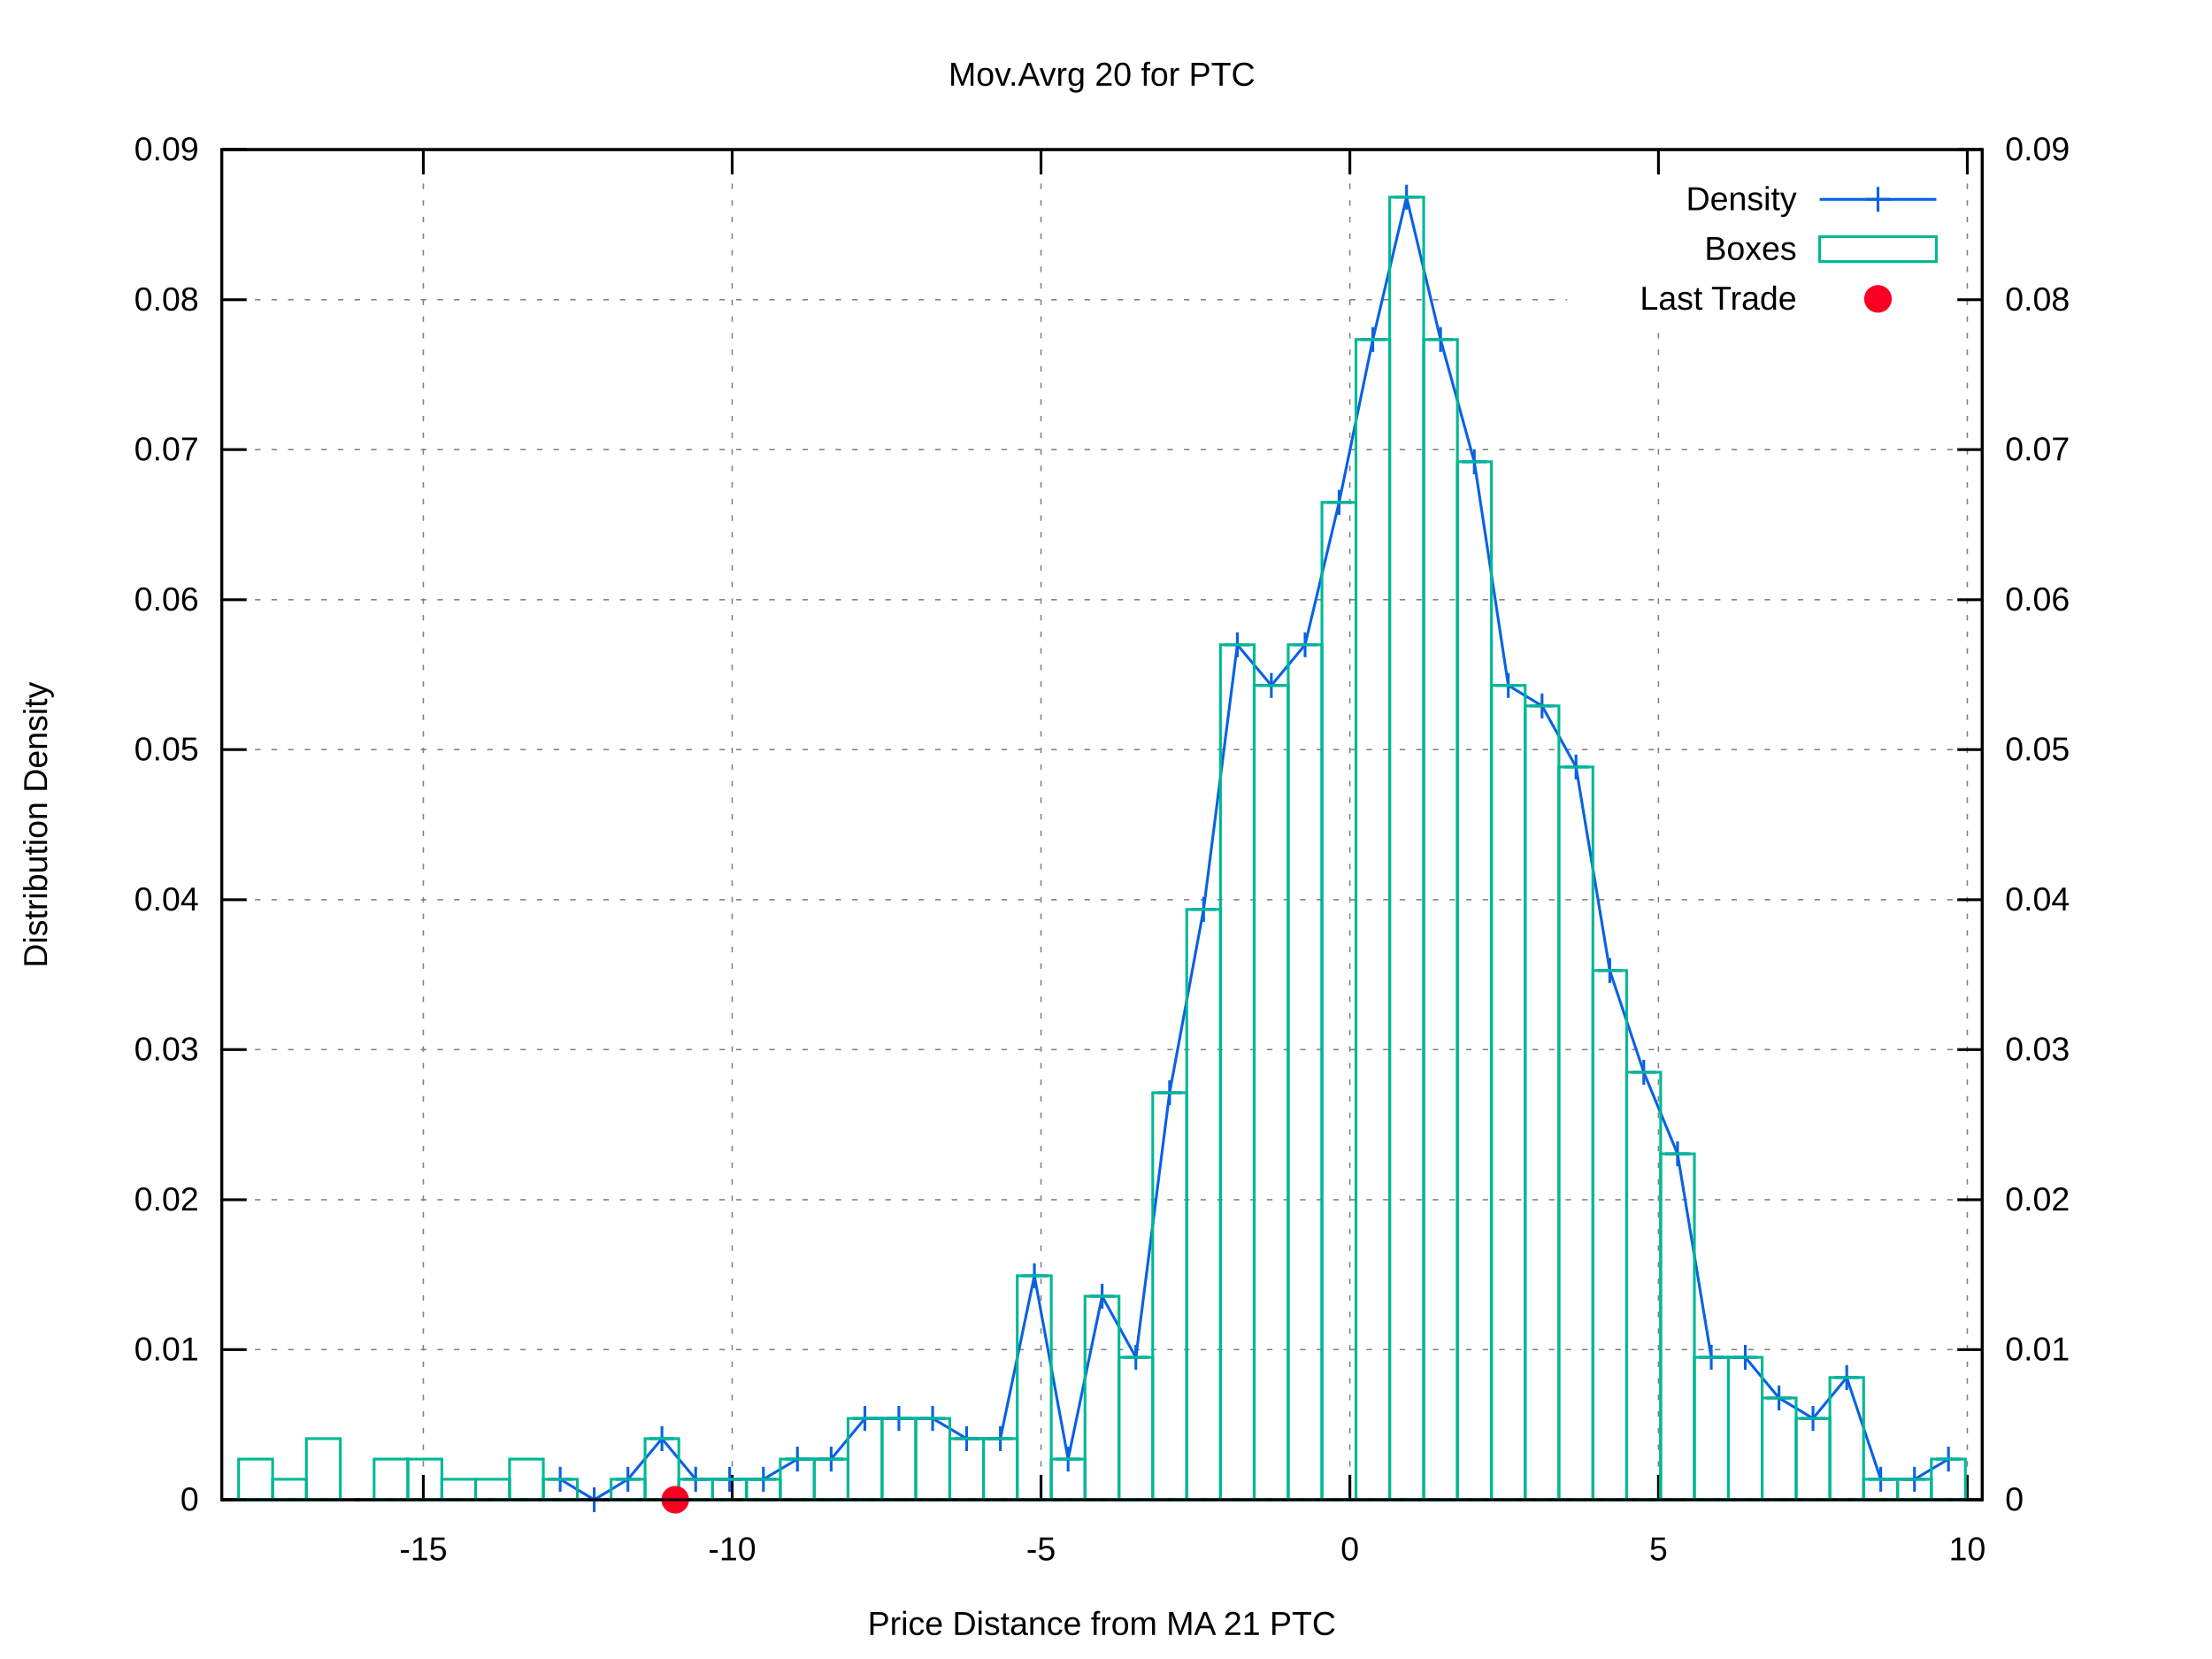
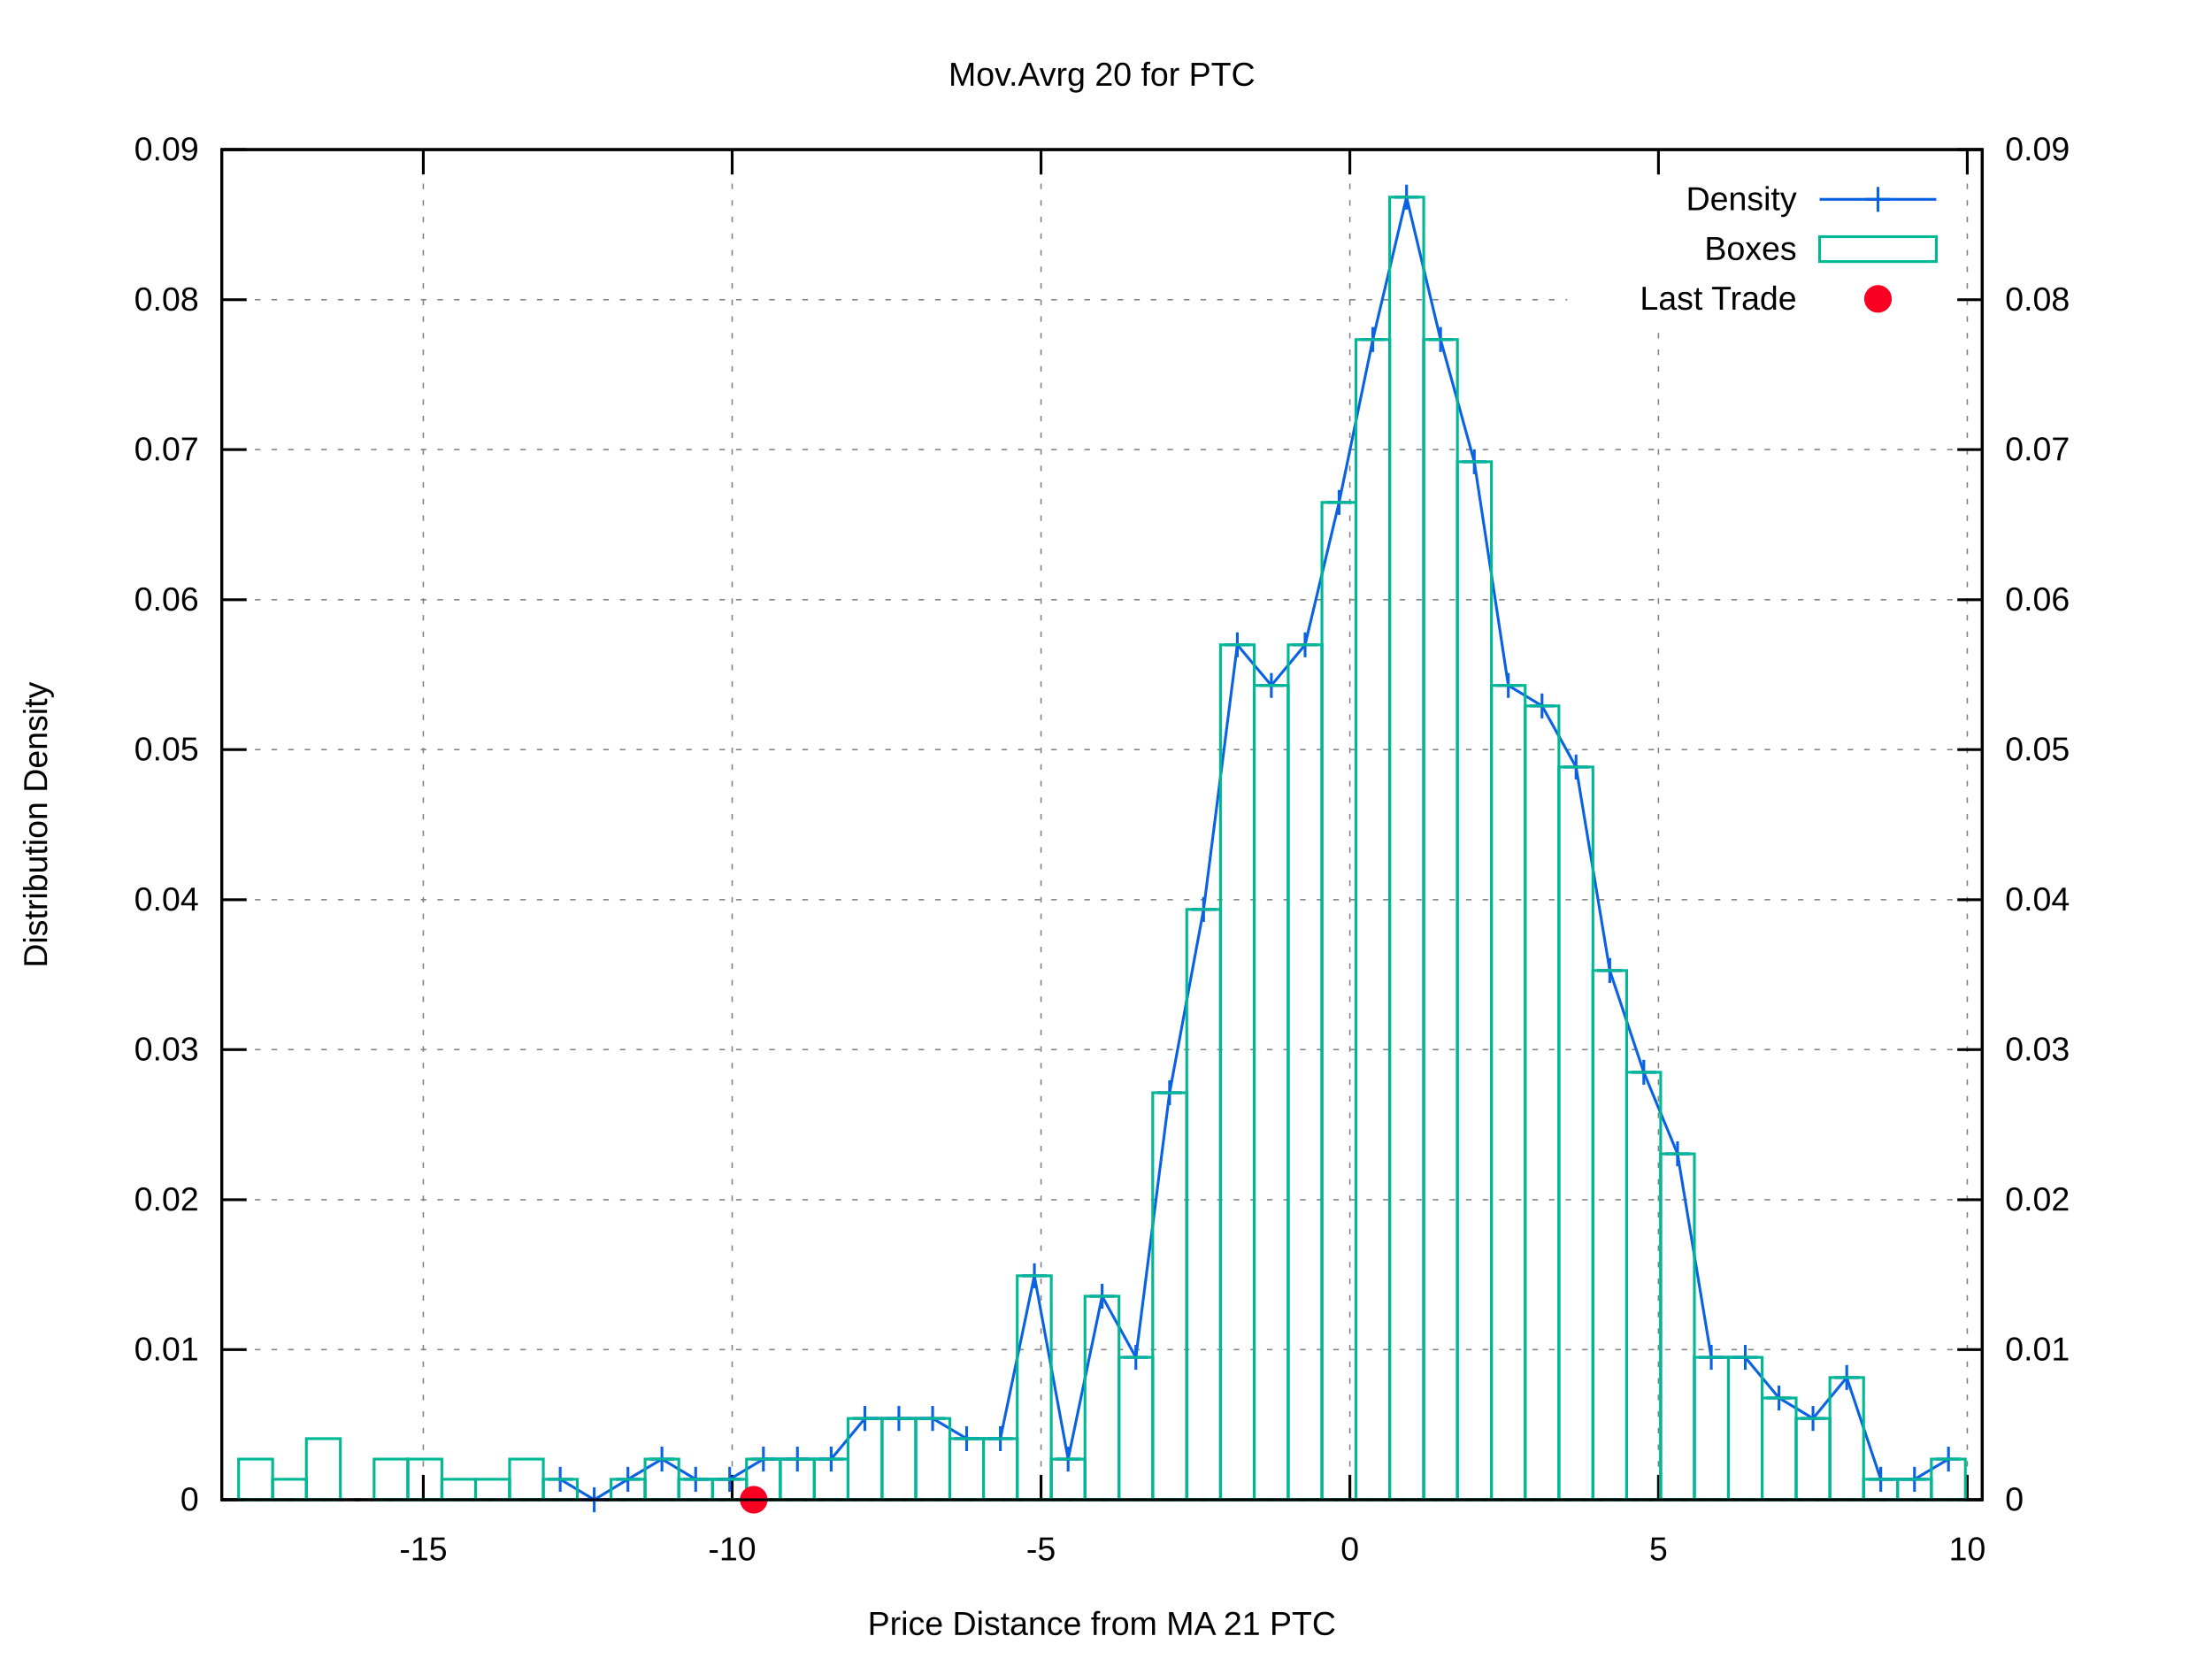
<svg xmlns="http://www.w3.org/2000/svg" xmlns:xlink="http://www.w3.org/1999/xlink" viewBox="0 0 800 600">
  <g id="gnuplot_canvas">
    <rect x="0" y="0" width="800" height="600" fill="#ffffff" />
    <defs>
      <circle id="gpDot" r="0.5" stroke-width="0.5" />
      <path id="gpPt0" stroke-width="0.222" stroke="currentColor" d="M-1,0 h2 M0,-1 v2" />
      <path id="gpPt1" stroke-width="0.222" stroke="currentColor" d="M-1,-1 L1,1 M1,-1 L-1,1" />
      <path id="gpPt2" stroke-width="0.222" stroke="currentColor" d="M-1,0 L1,0 M0,-1 L0,1 M-1,-1 L1,1 M-1,1 L1,-1" />
      <rect id="gpPt3" stroke-width="0.222" stroke="currentColor" x="-1" y="-1" width="2" height="2" />
      <rect id="gpPt4" stroke-width="0.222" stroke="currentColor" fill="currentColor" x="-1" y="-1" width="2" height="2" />
      <circle id="gpPt5" stroke-width="0.222" stroke="currentColor" cx="0" cy="0" r="1" />
      <use xlink:href="#gpPt5" id="gpPt6" fill="currentColor" stroke="none" />
      <path id="gpPt7" stroke-width="0.222" stroke="currentColor" d="M0,-1.33 L-1.33,0.67 L1.33,0.67 z" />
      <use xlink:href="#gpPt7" id="gpPt8" fill="currentColor" stroke="none" />
      <use xlink:href="#gpPt7" id="gpPt9" stroke="currentColor" transform="rotate(180)" />
      <use xlink:href="#gpPt9" id="gpPt10" fill="currentColor" stroke="none" />
      <use xlink:href="#gpPt3" id="gpPt11" stroke="currentColor" transform="rotate(45)" />
      <use xlink:href="#gpPt11" id="gpPt12" fill="currentColor" stroke="none" />
      <path id="gpPt13" stroke-width="0.222" stroke="currentColor" d="M0,1.330 L1.265,0.411 L0.782,-1.067 L-0.782,-1.076 L-1.265,0.411 z" />
      <use xlink:href="#gpPt13" id="gpPt14" fill="currentColor" stroke="none" />
      <filter id="textbox" filterUnits="objectBoundingBox" x="0" y="0" height="1" width="1">
        <feFlood flood-color="#FFFFFF" flood-opacity="1" result="bgnd" />
        <feComposite in="SourceGraphic" in2="bgnd" operator="atop" />
      </filter>
      <filter id="greybox" filterUnits="objectBoundingBox" x="0" y="0" height="1" width="1">
        <feFlood flood-color="lightgrey" flood-opacity="1" result="grey" />
        <feComposite in="SourceGraphic" in2="grey" operator="atop" />
      </filter>
    </defs>
    <g fill="none" color="#FFFFFF" stroke="black" stroke-width="1.00" stroke-linecap="butt" stroke-linejoin="miter">
</g>
    <g fill="none" color="black" stroke="currentColor" stroke-width="1.00" stroke-linecap="butt" stroke-linejoin="miter">
</g>
    <g fill="none" color="black" stroke="black" stroke-width="0.50" stroke-linecap="butt" stroke-linejoin="miter">
</g>
    <g fill="none" color="gray" stroke="currentColor" stroke-width="0.50" stroke-linecap="butt" stroke-linejoin="miter">
      <path stroke="gray" stroke-dasharray="2,4" class="gridline" d="M80.2,542.4 L716.9,542.4  " />
    </g>
    <g fill="none" color="gray" stroke="gray" stroke-width="1.00" stroke-linecap="butt" stroke-linejoin="miter">
</g>
    <g fill="none" color="black" stroke="currentColor" stroke-width="1.00" stroke-linecap="butt" stroke-linejoin="miter">
      <path stroke="black" d="M80.2,542.4 L89.2,542.4  " />
      <g transform="translate(71.9,546.3)" stroke="none" fill="black" font-family="arial" font-size="12.00" text-anchor="end">
        <text>
          <tspan font-family="arial"> 0</tspan>
        </text>
      </g>
    </g>
    <g fill="none" color="black" stroke="currentColor" stroke-width="1.00" stroke-linecap="butt" stroke-linejoin="miter">
</g>
    <g fill="none" color="black" stroke="black" stroke-width="0.50" stroke-linecap="butt" stroke-linejoin="miter">
</g>
    <g fill="none" color="gray" stroke="currentColor" stroke-width="0.50" stroke-linecap="butt" stroke-linejoin="miter">
      <path stroke="gray" stroke-dasharray="2,4" class="gridline" d="M80.2,488.1 L716.9,488.1  " />
    </g>
    <g fill="none" color="gray" stroke="gray" stroke-width="1.00" stroke-linecap="butt" stroke-linejoin="miter">
</g>
    <g fill="none" color="black" stroke="currentColor" stroke-width="1.00" stroke-linecap="butt" stroke-linejoin="miter">
      <path stroke="black" d="M80.2,488.1 L89.2,488.1  " />
      <g transform="translate(71.9,492.0)" stroke="none" fill="black" font-family="arial" font-size="12.00" text-anchor="end">
        <text>
          <tspan font-family="arial"> 0.01</tspan>
        </text>
      </g>
    </g>
    <g fill="none" color="black" stroke="currentColor" stroke-width="1.00" stroke-linecap="butt" stroke-linejoin="miter">
</g>
    <g fill="none" color="black" stroke="black" stroke-width="0.50" stroke-linecap="butt" stroke-linejoin="miter">
</g>
    <g fill="none" color="gray" stroke="currentColor" stroke-width="0.50" stroke-linecap="butt" stroke-linejoin="miter">
      <path stroke="gray" stroke-dasharray="2,4" class="gridline" d="M80.2,433.9 L716.9,433.9  " />
    </g>
    <g fill="none" color="gray" stroke="gray" stroke-width="1.00" stroke-linecap="butt" stroke-linejoin="miter">
</g>
    <g fill="none" color="black" stroke="currentColor" stroke-width="1.00" stroke-linecap="butt" stroke-linejoin="miter">
      <path stroke="black" d="M80.2,433.9 L89.2,433.9  " />
      <g transform="translate(71.9,437.8)" stroke="none" fill="black" font-family="arial" font-size="12.00" text-anchor="end">
        <text>
          <tspan font-family="arial"> 0.02</tspan>
        </text>
      </g>
    </g>
    <g fill="none" color="black" stroke="currentColor" stroke-width="1.00" stroke-linecap="butt" stroke-linejoin="miter">
</g>
    <g fill="none" color="black" stroke="black" stroke-width="0.50" stroke-linecap="butt" stroke-linejoin="miter">
</g>
    <g fill="none" color="gray" stroke="currentColor" stroke-width="0.50" stroke-linecap="butt" stroke-linejoin="miter">
      <path stroke="gray" stroke-dasharray="2,4" class="gridline" d="M80.2,379.6 L716.9,379.6  " />
    </g>
    <g fill="none" color="gray" stroke="gray" stroke-width="1.00" stroke-linecap="butt" stroke-linejoin="miter">
</g>
    <g fill="none" color="black" stroke="currentColor" stroke-width="1.00" stroke-linecap="butt" stroke-linejoin="miter">
      <path stroke="black" d="M80.2,379.6 L89.2,379.6  " />
      <g transform="translate(71.9,383.5)" stroke="none" fill="black" font-family="arial" font-size="12.00" text-anchor="end">
        <text>
          <tspan font-family="arial"> 0.03</tspan>
        </text>
      </g>
    </g>
    <g fill="none" color="black" stroke="currentColor" stroke-width="1.00" stroke-linecap="butt" stroke-linejoin="miter">
</g>
    <g fill="none" color="black" stroke="black" stroke-width="0.50" stroke-linecap="butt" stroke-linejoin="miter">
</g>
    <g fill="none" color="gray" stroke="currentColor" stroke-width="0.50" stroke-linecap="butt" stroke-linejoin="miter">
      <path stroke="gray" stroke-dasharray="2,4" class="gridline" d="M80.2,325.4 L716.9,325.4  " />
    </g>
    <g fill="none" color="gray" stroke="gray" stroke-width="1.00" stroke-linecap="butt" stroke-linejoin="miter">
</g>
    <g fill="none" color="black" stroke="currentColor" stroke-width="1.00" stroke-linecap="butt" stroke-linejoin="miter">
      <path stroke="black" d="M80.2,325.4 L89.2,325.4  " />
      <g transform="translate(71.9,329.3)" stroke="none" fill="black" font-family="arial" font-size="12.00" text-anchor="end">
        <text>
          <tspan font-family="arial"> 0.04</tspan>
        </text>
      </g>
    </g>
    <g fill="none" color="black" stroke="currentColor" stroke-width="1.00" stroke-linecap="butt" stroke-linejoin="miter">
</g>
    <g fill="none" color="black" stroke="black" stroke-width="0.50" stroke-linecap="butt" stroke-linejoin="miter">
</g>
    <g fill="none" color="gray" stroke="currentColor" stroke-width="0.50" stroke-linecap="butt" stroke-linejoin="miter">
      <path stroke="gray" stroke-dasharray="2,4" class="gridline" d="M80.2,271.1 L716.9,271.1  " />
    </g>
    <g fill="none" color="gray" stroke="gray" stroke-width="1.00" stroke-linecap="butt" stroke-linejoin="miter">
</g>
    <g fill="none" color="black" stroke="currentColor" stroke-width="1.00" stroke-linecap="butt" stroke-linejoin="miter">
      <path stroke="black" d="M80.2,271.1 L89.2,271.1  " />
      <g transform="translate(71.9,275.0)" stroke="none" fill="black" font-family="arial" font-size="12.00" text-anchor="end">
        <text>
          <tspan font-family="arial"> 0.05</tspan>
        </text>
      </g>
    </g>
    <g fill="none" color="black" stroke="currentColor" stroke-width="1.00" stroke-linecap="butt" stroke-linejoin="miter">
</g>
    <g fill="none" color="black" stroke="black" stroke-width="0.50" stroke-linecap="butt" stroke-linejoin="miter">
</g>
    <g fill="none" color="gray" stroke="currentColor" stroke-width="0.50" stroke-linecap="butt" stroke-linejoin="miter">
      <path stroke="gray" stroke-dasharray="2,4" class="gridline" d="M80.2,216.9 L716.9,216.9  " />
    </g>
    <g fill="none" color="gray" stroke="gray" stroke-width="1.00" stroke-linecap="butt" stroke-linejoin="miter">
</g>
    <g fill="none" color="black" stroke="currentColor" stroke-width="1.00" stroke-linecap="butt" stroke-linejoin="miter">
      <path stroke="black" d="M80.2,216.9 L89.2,216.9  " />
      <g transform="translate(71.9,220.8)" stroke="none" fill="black" font-family="arial" font-size="12.00" text-anchor="end">
        <text>
          <tspan font-family="arial"> 0.06</tspan>
        </text>
      </g>
    </g>
    <g fill="none" color="black" stroke="currentColor" stroke-width="1.00" stroke-linecap="butt" stroke-linejoin="miter">
</g>
    <g fill="none" color="black" stroke="black" stroke-width="0.50" stroke-linecap="butt" stroke-linejoin="miter">
</g>
    <g fill="none" color="gray" stroke="currentColor" stroke-width="0.50" stroke-linecap="butt" stroke-linejoin="miter">
      <path stroke="gray" stroke-dasharray="2,4" class="gridline" d="M80.2,162.6 L716.9,162.6  " />
    </g>
    <g fill="none" color="gray" stroke="gray" stroke-width="1.00" stroke-linecap="butt" stroke-linejoin="miter">
</g>
    <g fill="none" color="black" stroke="currentColor" stroke-width="1.00" stroke-linecap="butt" stroke-linejoin="miter">
      <path stroke="black" d="M80.2,162.6 L89.2,162.6  " />
      <g transform="translate(71.9,166.5)" stroke="none" fill="black" font-family="arial" font-size="12.00" text-anchor="end">
        <text>
          <tspan font-family="arial"> 0.07</tspan>
        </text>
      </g>
    </g>
    <g fill="none" color="black" stroke="currentColor" stroke-width="1.00" stroke-linecap="butt" stroke-linejoin="miter">
</g>
    <g fill="none" color="black" stroke="black" stroke-width="0.50" stroke-linecap="butt" stroke-linejoin="miter">
</g>
    <g fill="none" color="gray" stroke="currentColor" stroke-width="0.50" stroke-linecap="butt" stroke-linejoin="miter">
      <path stroke="gray" stroke-dasharray="2,4" class="gridline" d="M80.2,108.4 L566.8,108.4 M708.6,108.4 L716.9,108.4  " />
    </g>
    <g fill="none" color="gray" stroke="gray" stroke-width="1.00" stroke-linecap="butt" stroke-linejoin="miter">
</g>
    <g fill="none" color="black" stroke="currentColor" stroke-width="1.00" stroke-linecap="butt" stroke-linejoin="miter">
      <path stroke="black" d="M80.2,108.4 L89.2,108.4  " />
      <g transform="translate(71.9,112.3)" stroke="none" fill="black" font-family="arial" font-size="12.00" text-anchor="end">
        <text>
          <tspan font-family="arial"> 0.08</tspan>
        </text>
      </g>
    </g>
    <g fill="none" color="black" stroke="currentColor" stroke-width="1.00" stroke-linecap="butt" stroke-linejoin="miter">
</g>
    <g fill="none" color="black" stroke="black" stroke-width="0.50" stroke-linecap="butt" stroke-linejoin="miter">
</g>
    <g fill="none" color="gray" stroke="currentColor" stroke-width="0.50" stroke-linecap="butt" stroke-linejoin="miter">
      <path stroke="gray" stroke-dasharray="2,4" class="gridline" d="M80.2,54.1 L716.9,54.1  " />
    </g>
    <g fill="none" color="gray" stroke="gray" stroke-width="1.00" stroke-linecap="butt" stroke-linejoin="miter">
</g>
    <g fill="none" color="black" stroke="currentColor" stroke-width="1.00" stroke-linecap="butt" stroke-linejoin="miter">
      <path stroke="black" d="M80.2,54.1 L89.2,54.1  " />
      <g transform="translate(71.9,58.0)" stroke="none" fill="black" font-family="arial" font-size="12.00" text-anchor="end">
        <text>
          <tspan font-family="arial"> 0.09</tspan>
        </text>
      </g>
    </g>
    <g fill="none" color="black" stroke="currentColor" stroke-width="1.00" stroke-linecap="butt" stroke-linejoin="miter">
</g>
    <g fill="none" color="black" stroke="black" stroke-width="0.50" stroke-linecap="butt" stroke-linejoin="miter">
</g>
    <g fill="none" color="gray" stroke="currentColor" stroke-width="0.50" stroke-linecap="butt" stroke-linejoin="miter">
      <path stroke="gray" stroke-dasharray="2,4" class="gridline" d="M153.1,542.4 L153.1,54.1  " />
    </g>
    <g fill="none" color="gray" stroke="gray" stroke-width="1.00" stroke-linecap="butt" stroke-linejoin="miter">
</g>
    <g fill="none" color="black" stroke="currentColor" stroke-width="1.00" stroke-linecap="butt" stroke-linejoin="miter">
      <path stroke="black" d="M153.1,542.4 L153.1,533.4 M153.1,54.1 L153.1,63.1  " />
      <g transform="translate(153.1,564.3)" stroke="none" fill="black" font-family="arial" font-size="12.00" text-anchor="middle">
        <text>
          <tspan font-family="arial">-15</tspan>
        </text>
      </g>
    </g>
    <g fill="none" color="black" stroke="currentColor" stroke-width="1.00" stroke-linecap="butt" stroke-linejoin="miter">
</g>
    <g fill="none" color="black" stroke="black" stroke-width="0.50" stroke-linecap="butt" stroke-linejoin="miter">
</g>
    <g fill="none" color="gray" stroke="currentColor" stroke-width="0.50" stroke-linecap="butt" stroke-linejoin="miter">
      <path stroke="gray" stroke-dasharray="2,4" class="gridline" d="M264.8,542.4 L264.8,54.1  " />
    </g>
    <g fill="none" color="gray" stroke="gray" stroke-width="1.00" stroke-linecap="butt" stroke-linejoin="miter">
</g>
    <g fill="none" color="black" stroke="currentColor" stroke-width="1.00" stroke-linecap="butt" stroke-linejoin="miter">
      <path stroke="black" d="M264.8,542.4 L264.8,533.4 M264.8,54.1 L264.8,63.1  " />
      <g transform="translate(264.8,564.3)" stroke="none" fill="black" font-family="arial" font-size="12.00" text-anchor="middle">
        <text>
          <tspan font-family="arial">-10</tspan>
        </text>
      </g>
    </g>
    <g fill="none" color="black" stroke="currentColor" stroke-width="1.00" stroke-linecap="butt" stroke-linejoin="miter">
</g>
    <g fill="none" color="black" stroke="black" stroke-width="0.50" stroke-linecap="butt" stroke-linejoin="miter">
</g>
    <g fill="none" color="gray" stroke="currentColor" stroke-width="0.50" stroke-linecap="butt" stroke-linejoin="miter">
      <path stroke="gray" stroke-dasharray="2,4" class="gridline" d="M376.5,542.4 L376.5,54.1  " />
    </g>
    <g fill="none" color="gray" stroke="gray" stroke-width="1.00" stroke-linecap="butt" stroke-linejoin="miter">
</g>
    <g fill="none" color="black" stroke="currentColor" stroke-width="1.00" stroke-linecap="butt" stroke-linejoin="miter">
      <path stroke="black" d="M376.5,542.4 L376.5,533.4 M376.5,54.1 L376.5,63.1  " />
      <g transform="translate(376.5,564.3)" stroke="none" fill="black" font-family="arial" font-size="12.00" text-anchor="middle">
        <text>
          <tspan font-family="arial">-5</tspan>
        </text>
      </g>
    </g>
    <g fill="none" color="black" stroke="currentColor" stroke-width="1.00" stroke-linecap="butt" stroke-linejoin="miter">
</g>
    <g fill="none" color="black" stroke="black" stroke-width="0.50" stroke-linecap="butt" stroke-linejoin="miter">
</g>
    <g fill="none" color="gray" stroke="currentColor" stroke-width="0.50" stroke-linecap="butt" stroke-linejoin="miter">
      <path stroke="gray" stroke-dasharray="2,4" class="gridline" d="M488.2,542.4 L488.2,54.1  " />
    </g>
    <g fill="none" color="gray" stroke="gray" stroke-width="1.00" stroke-linecap="butt" stroke-linejoin="miter">
</g>
    <g fill="none" color="black" stroke="currentColor" stroke-width="1.00" stroke-linecap="butt" stroke-linejoin="miter">
      <path stroke="black" d="M488.2,542.4 L488.2,533.4 M488.2,54.1 L488.2,63.1  " />
      <g transform="translate(488.2,564.3)" stroke="none" fill="black" font-family="arial" font-size="12.00" text-anchor="middle">
        <text>
          <tspan font-family="arial"> 0</tspan>
        </text>
      </g>
    </g>
    <g fill="none" color="black" stroke="currentColor" stroke-width="1.00" stroke-linecap="butt" stroke-linejoin="miter">
</g>
    <g fill="none" color="black" stroke="black" stroke-width="0.50" stroke-linecap="butt" stroke-linejoin="miter">
</g>
    <g fill="none" color="gray" stroke="currentColor" stroke-width="0.50" stroke-linecap="butt" stroke-linejoin="miter">
      <path stroke="gray" stroke-dasharray="2,4" class="gridline" d="M599.8,542.4 L599.8,117.1 M599.8,63.1 L599.8,54.1  " />
    </g>
    <g fill="none" color="gray" stroke="gray" stroke-width="1.00" stroke-linecap="butt" stroke-linejoin="miter">
</g>
    <g fill="none" color="black" stroke="currentColor" stroke-width="1.00" stroke-linecap="butt" stroke-linejoin="miter">
      <path stroke="black" d="M599.8,542.4 L599.8,533.4 M599.8,54.1 L599.8,63.1  " />
      <g transform="translate(599.8,564.3)" stroke="none" fill="black" font-family="arial" font-size="12.00" text-anchor="middle">
        <text>
          <tspan font-family="arial"> 5</tspan>
        </text>
      </g>
    </g>
    <g fill="none" color="black" stroke="currentColor" stroke-width="1.00" stroke-linecap="butt" stroke-linejoin="miter">
</g>
    <g fill="none" color="black" stroke="black" stroke-width="0.50" stroke-linecap="butt" stroke-linejoin="miter">
</g>
    <g fill="none" color="gray" stroke="currentColor" stroke-width="0.50" stroke-linecap="butt" stroke-linejoin="miter">
      <path stroke="gray" stroke-dasharray="2,4" class="gridline" d="M711.5,542.4 L711.5,54.1  " />
    </g>
    <g fill="none" color="gray" stroke="gray" stroke-width="1.00" stroke-linecap="butt" stroke-linejoin="miter">
</g>
    <g fill="none" color="black" stroke="currentColor" stroke-width="1.00" stroke-linecap="butt" stroke-linejoin="miter">
      <path stroke="black" d="M711.5,542.4 L711.5,533.4 M711.5,54.1 L711.5,63.1  " />
      <g transform="translate(711.5,564.3)" stroke="none" fill="black" font-family="arial" font-size="12.00" text-anchor="middle">
        <text>
          <tspan font-family="arial"> 10</tspan>
        </text>
      </g>
    </g>
    <g fill="none" color="black" stroke="currentColor" stroke-width="1.00" stroke-linecap="butt" stroke-linejoin="miter">
      <path stroke="black" d="M716.9,542.4 L707.9,542.4  " />
      <g transform="translate(725.2,546.3)" stroke="none" fill="black" font-family="arial" font-size="12.00" text-anchor="start">
        <text>
          <tspan font-family="arial"> 0</tspan>
        </text>
      </g>
    </g>
    <g fill="none" color="black" stroke="currentColor" stroke-width="1.00" stroke-linecap="butt" stroke-linejoin="miter">
      <path stroke="black" d="M716.9,488.1 L707.9,488.1  " />
      <g transform="translate(725.2,492.0)" stroke="none" fill="black" font-family="arial" font-size="12.00" text-anchor="start">
        <text>
          <tspan font-family="arial"> 0.01</tspan>
        </text>
      </g>
    </g>
    <g fill="none" color="black" stroke="currentColor" stroke-width="1.00" stroke-linecap="butt" stroke-linejoin="miter">
      <path stroke="black" d="M716.9,433.9 L707.9,433.9  " />
      <g transform="translate(725.2,437.8)" stroke="none" fill="black" font-family="arial" font-size="12.00" text-anchor="start">
        <text>
          <tspan font-family="arial"> 0.02</tspan>
        </text>
      </g>
    </g>
    <g fill="none" color="black" stroke="currentColor" stroke-width="1.00" stroke-linecap="butt" stroke-linejoin="miter">
      <path stroke="black" d="M716.9,379.6 L707.9,379.6  " />
      <g transform="translate(725.2,383.5)" stroke="none" fill="black" font-family="arial" font-size="12.00" text-anchor="start">
        <text>
          <tspan font-family="arial"> 0.03</tspan>
        </text>
      </g>
    </g>
    <g fill="none" color="black" stroke="currentColor" stroke-width="1.00" stroke-linecap="butt" stroke-linejoin="miter">
      <path stroke="black" d="M716.9,325.4 L707.9,325.4  " />
      <g transform="translate(725.2,329.3)" stroke="none" fill="black" font-family="arial" font-size="12.00" text-anchor="start">
        <text>
          <tspan font-family="arial"> 0.04</tspan>
        </text>
      </g>
    </g>
    <g fill="none" color="black" stroke="currentColor" stroke-width="1.00" stroke-linecap="butt" stroke-linejoin="miter">
      <path stroke="black" d="M716.9,271.1 L707.9,271.1  " />
      <g transform="translate(725.2,275.0)" stroke="none" fill="black" font-family="arial" font-size="12.00" text-anchor="start">
        <text>
          <tspan font-family="arial"> 0.05</tspan>
        </text>
      </g>
    </g>
    <g fill="none" color="black" stroke="currentColor" stroke-width="1.00" stroke-linecap="butt" stroke-linejoin="miter">
      <path stroke="black" d="M716.9,216.9 L707.9,216.9  " />
      <g transform="translate(725.2,220.8)" stroke="none" fill="black" font-family="arial" font-size="12.00" text-anchor="start">
        <text>
          <tspan font-family="arial"> 0.06</tspan>
        </text>
      </g>
    </g>
    <g fill="none" color="black" stroke="currentColor" stroke-width="1.00" stroke-linecap="butt" stroke-linejoin="miter">
      <path stroke="black" d="M716.9,162.6 L707.9,162.6  " />
      <g transform="translate(725.2,166.5)" stroke="none" fill="black" font-family="arial" font-size="12.00" text-anchor="start">
        <text>
          <tspan font-family="arial"> 0.07</tspan>
        </text>
      </g>
    </g>
    <g fill="none" color="black" stroke="currentColor" stroke-width="1.00" stroke-linecap="butt" stroke-linejoin="miter">
      <path stroke="black" d="M716.9,108.4 L707.9,108.4  " />
      <g transform="translate(725.2,112.3)" stroke="none" fill="black" font-family="arial" font-size="12.00" text-anchor="start">
        <text>
          <tspan font-family="arial"> 0.08</tspan>
        </text>
      </g>
    </g>
    <g fill="none" color="black" stroke="currentColor" stroke-width="1.00" stroke-linecap="butt" stroke-linejoin="miter">
      <path stroke="black" d="M716.9,54.1 L707.9,54.1  " />
      <g transform="translate(725.2,58.0)" stroke="none" fill="black" font-family="arial" font-size="12.00" text-anchor="start">
        <text>
          <tspan font-family="arial"> 0.09</tspan>
        </text>
      </g>
    </g>
    <g fill="none" color="black" stroke="currentColor" stroke-width="1.00" stroke-linecap="butt" stroke-linejoin="miter">
</g>
    <g fill="none" color="gray" stroke="currentColor" stroke-width="1.00" stroke-linecap="butt" stroke-linejoin="miter">
      <path stroke="black" stroke-dasharray="2,4" d="M80.2,542.4 L716.9,542.4  " />
    </g>
    <g fill="none" color="black" stroke="currentColor" stroke-width="1.00" stroke-linecap="butt" stroke-linejoin="miter">
      <path stroke="black" d="M80.2,54.1 L80.2,542.4 L716.9,542.4 L716.9,54.1 L80.2,54.1 Z  " />
    </g>
    <g fill="none" color="black" stroke="currentColor" stroke-width="1.00" stroke-linecap="butt" stroke-linejoin="miter">
      <g transform="translate(17.0,298.3) rotate(270)" stroke="none" fill="black" font-family="arial" font-size="12.00" text-anchor="middle">
        <text>
          <tspan font-family="arial">Distribution Density</tspan>
        </text>
      </g>
    </g>
    <g fill="none" color="black" stroke="currentColor" stroke-width="1.00" stroke-linecap="butt" stroke-linejoin="miter">
      <g transform="translate(398.5,591.3)" stroke="none" fill="black" font-family="arial" font-size="12.00" text-anchor="middle">
        <text>
          <tspan font-family="arial">Price Distance from MA 21 PTC</tspan>
        </text>
      </g>
    </g>
    <g fill="none" color="black" stroke="currentColor" stroke-width="1.00" stroke-linecap="butt" stroke-linejoin="miter">
      <g transform="translate(398.5,31.0)" stroke="none" fill="black" font-family="arial" font-size="12.00" text-anchor="middle">
        <text>
          <tspan font-family="arial">Mov.Avrg 20 for PTC </tspan>
        </text>
      </g>
    </g>
    <g id="gnuplot_plot_1">
      <g fill="none" color="black" stroke="currentColor" stroke-width="1.00" stroke-linecap="butt" stroke-linejoin="miter">
        <g transform="translate(649.8,76.0)" stroke="none" fill="black" font-family="arial" font-size="12.00" text-anchor="end">
          <text>
            <tspan font-family="arial">Density</tspan>
          </text>
        </g>
      </g>
      <g fill="none" color="black" stroke="currentColor" stroke-width="1.00" stroke-linecap="butt" stroke-linejoin="miter">
-         <path stroke="rgb(  9,  97, 228)" d="M658.1,72.1 L700.3,72.1 M202.6,535.0 L214.9,542.4 L227.1,535.0 L239.4,520.3 L251.6,535.0 L263.9,535.0   L276.1,535.0 L288.4,527.7 L300.6,527.7 L312.8,513.0 L325.1,513.0 L337.3,513.0 L349.6,520.3 L361.8,520.3   L374.1,461.4 L386.3,527.7 L398.6,468.8 L410.8,490.9 L423.0,395.2 L435.3,328.9 L447.5,233.2 L459.8,247.9   L472.0,233.2 L484.3,181.7 L496.5,122.8 L508.7,71.3 L521.0,122.8 L533.2,167.0 L545.5,247.9 L557.7,255.3   L570.0,277.4 L582.2,351.0 L594.5,387.8 L606.7,417.3 L618.9,490.9 L631.2,490.9 L643.4,505.6 L655.7,513.0   L667.9,498.2 L680.2,535.0 L692.4,535.0 L704.7,527.7  " />
+         <path stroke="rgb(  9,  97, 228)" d="M658.1,72.1 L700.3,72.1 M202.6,535.0 L214.9,542.4 L227.1,535.0 L239.4,527.7 L251.6,535.0 L263.9,535.0   L276.1,527.7 L288.4,527.7 L300.6,527.7 L312.8,513.0 L325.1,513.0 L337.3,513.0 L349.6,520.3 L361.8,520.3   L374.1,461.4 L386.3,527.7 L398.6,468.8 L410.8,490.9 L423.0,395.2 L435.3,328.9 L447.5,233.2 L459.8,247.9   L472.0,233.2 L484.3,181.7 L496.5,122.8 L508.7,71.3 L521.0,122.8 L533.2,167.0 L545.5,247.9 L557.7,255.3   L570.0,277.4 L582.2,351.0 L594.5,387.8 L606.7,417.3 L618.9,490.9 L631.2,490.9 L643.4,505.6 L655.7,513.0   L667.9,498.2 L680.2,535.0 L692.4,535.0 L704.7,527.7  " />
        <use xlink:href="#gpPt0" transform="translate(202.6,535.0) scale(4.50)" color="rgb(  9,  97, 228)" />
        <use xlink:href="#gpPt0" transform="translate(214.9,542.4) scale(4.50)" color="rgb(  9,  97, 228)" />
        <use xlink:href="#gpPt0" transform="translate(227.1,535.0) scale(4.50)" color="rgb(  9,  97, 228)" />
-         <use xlink:href="#gpPt0" transform="translate(239.4,520.3) scale(4.50)" color="rgb(  9,  97, 228)" />
+         <use xlink:href="#gpPt0" transform="translate(239.4,527.7) scale(4.50)" color="rgb(  9,  97, 228)" />
        <use xlink:href="#gpPt0" transform="translate(251.6,535.0) scale(4.50)" color="rgb(  9,  97, 228)" />
        <use xlink:href="#gpPt0" transform="translate(263.9,535.0) scale(4.50)" color="rgb(  9,  97, 228)" />
-         <use xlink:href="#gpPt0" transform="translate(276.1,535.0) scale(4.50)" color="rgb(  9,  97, 228)" />
+         <use xlink:href="#gpPt0" transform="translate(276.1,527.7) scale(4.50)" color="rgb(  9,  97, 228)" />
        <use xlink:href="#gpPt0" transform="translate(288.4,527.7) scale(4.50)" color="rgb(  9,  97, 228)" />
        <use xlink:href="#gpPt0" transform="translate(300.6,527.7) scale(4.50)" color="rgb(  9,  97, 228)" />
        <use xlink:href="#gpPt0" transform="translate(312.8,513.0) scale(4.50)" color="rgb(  9,  97, 228)" />
        <use xlink:href="#gpPt0" transform="translate(325.1,513.0) scale(4.50)" color="rgb(  9,  97, 228)" />
        <use xlink:href="#gpPt0" transform="translate(337.3,513.0) scale(4.50)" color="rgb(  9,  97, 228)" />
        <use xlink:href="#gpPt0" transform="translate(349.6,520.3) scale(4.50)" color="rgb(  9,  97, 228)" />
        <use xlink:href="#gpPt0" transform="translate(361.8,520.3) scale(4.50)" color="rgb(  9,  97, 228)" />
        <use xlink:href="#gpPt0" transform="translate(374.1,461.4) scale(4.50)" color="rgb(  9,  97, 228)" />
        <use xlink:href="#gpPt0" transform="translate(386.3,527.7) scale(4.50)" color="rgb(  9,  97, 228)" />
        <use xlink:href="#gpPt0" transform="translate(398.6,468.8) scale(4.50)" color="rgb(  9,  97, 228)" />
        <use xlink:href="#gpPt0" transform="translate(410.8,490.9) scale(4.50)" color="rgb(  9,  97, 228)" />
        <use xlink:href="#gpPt0" transform="translate(423.0,395.2) scale(4.50)" color="rgb(  9,  97, 228)" />
        <use xlink:href="#gpPt0" transform="translate(435.3,328.9) scale(4.50)" color="rgb(  9,  97, 228)" />
        <use xlink:href="#gpPt0" transform="translate(447.5,233.2) scale(4.50)" color="rgb(  9,  97, 228)" />
        <use xlink:href="#gpPt0" transform="translate(459.8,247.9) scale(4.50)" color="rgb(  9,  97, 228)" />
        <use xlink:href="#gpPt0" transform="translate(472.0,233.2) scale(4.50)" color="rgb(  9,  97, 228)" />
        <use xlink:href="#gpPt0" transform="translate(484.3,181.7) scale(4.50)" color="rgb(  9,  97, 228)" />
        <use xlink:href="#gpPt0" transform="translate(496.5,122.8) scale(4.50)" color="rgb(  9,  97, 228)" />
        <use xlink:href="#gpPt0" transform="translate(508.7,71.3) scale(4.50)" color="rgb(  9,  97, 228)" />
        <use xlink:href="#gpPt0" transform="translate(521.0,122.8) scale(4.50)" color="rgb(  9,  97, 228)" />
        <use xlink:href="#gpPt0" transform="translate(533.2,167.0) scale(4.50)" color="rgb(  9,  97, 228)" />
        <use xlink:href="#gpPt0" transform="translate(545.5,247.9) scale(4.50)" color="rgb(  9,  97, 228)" />
        <use xlink:href="#gpPt0" transform="translate(557.7,255.3) scale(4.50)" color="rgb(  9,  97, 228)" />
        <use xlink:href="#gpPt0" transform="translate(570.0,277.4) scale(4.50)" color="rgb(  9,  97, 228)" />
        <use xlink:href="#gpPt0" transform="translate(582.2,351.0) scale(4.50)" color="rgb(  9,  97, 228)" />
        <use xlink:href="#gpPt0" transform="translate(594.5,387.8) scale(4.50)" color="rgb(  9,  97, 228)" />
        <use xlink:href="#gpPt0" transform="translate(606.7,417.3) scale(4.50)" color="rgb(  9,  97, 228)" />
        <use xlink:href="#gpPt0" transform="translate(618.9,490.9) scale(4.50)" color="rgb(  9,  97, 228)" />
        <use xlink:href="#gpPt0" transform="translate(631.2,490.9) scale(4.50)" color="rgb(  9,  97, 228)" />
        <use xlink:href="#gpPt0" transform="translate(643.4,505.6) scale(4.50)" color="rgb(  9,  97, 228)" />
        <use xlink:href="#gpPt0" transform="translate(655.7,513.0) scale(4.50)" color="rgb(  9,  97, 228)" />
        <use xlink:href="#gpPt0" transform="translate(667.9,498.2) scale(4.50)" color="rgb(  9,  97, 228)" />
        <use xlink:href="#gpPt0" transform="translate(680.2,535.0) scale(4.50)" color="rgb(  9,  97, 228)" />
        <use xlink:href="#gpPt0" transform="translate(692.4,535.0) scale(4.50)" color="rgb(  9,  97, 228)" />
        <use xlink:href="#gpPt0" transform="translate(704.7,527.7) scale(4.50)" color="rgb(  9,  97, 228)" />
        <use xlink:href="#gpPt0" transform="translate(679.2,72.1) scale(4.50)" color="rgb(  9,  97, 228)" />
      </g>
    </g>
    <g id="gnuplot_plot_2">
      <g fill="none" color="black" stroke="currentColor" stroke-width="1.00" stroke-linecap="butt" stroke-linejoin="miter">
        <g transform="translate(649.8,94.0)" stroke="none" fill="black" font-family="arial" font-size="12.00" text-anchor="end">
          <text>
            <tspan font-family="arial">Boxes</tspan>
          </text>
        </g>
      </g>
      <g fill="none" color="black" stroke="currentColor" stroke-width="1.00" stroke-linecap="butt" stroke-linejoin="miter">
        <path stroke="rgb(  0, 184, 148)" d="M658.1,94.6 L700.3,94.6 L700.3,85.6 L658.1,85.6 L658.1,94.6 Z  " />
        <path stroke="rgb(  0, 184, 148)" d="M86.3,542.4 L86.3,527.7 L98.6,527.7 L98.6,542.4 L86.3,542.4 Z  " />
        <path stroke="rgb(  0, 184, 148)" d="M98.6,542.4 L98.6,535.0 L110.8,535.0 L110.8,542.4 L98.6,542.4 Z  " />
        <path stroke="rgb(  0, 184, 148)" d="M110.8,542.4 L110.8,520.3 L123.1,520.3 L123.1,542.4 L110.8,542.4 Z  " />
        <path stroke="rgb(  0, 184, 148)" d="M135.3,542.4 L135.3,527.7 L147.5,527.7 L147.5,542.4 L135.3,542.4 Z  " />
        <path stroke="rgb(  0, 184, 148)" d="M147.5,542.4 L147.5,527.7 L159.8,527.7 L159.8,542.4 L147.5,542.4 Z  " />
        <path stroke="rgb(  0, 184, 148)" d="M159.8,542.4 L159.8,535.0 L172.0,535.0 L172.0,542.4 L159.8,542.4 Z  " />
        <path stroke="rgb(  0, 184, 148)" d="M172.0,542.4 L172.0,535.0 L184.3,535.0 L184.3,542.4 L172.0,542.4 Z  " />
        <path stroke="rgb(  0, 184, 148)" d="M184.3,542.4 L184.3,527.7 L196.5,527.7 L196.5,542.4 L184.3,542.4 Z  " />
        <path stroke="rgb(  0, 184, 148)" d="M196.5,542.4 L196.5,535.0 L208.8,535.0 L208.8,542.4 L196.5,542.4 Z  " />
        <path stroke="rgb(  0, 184, 148)" d="M221.0,542.4 L221.0,535.0 L233.3,535.0 L233.3,542.4 L221.0,542.4 Z  " />
-         <path stroke="rgb(  0, 184, 148)" d="M233.3,542.4 L233.3,520.3 L245.5,520.3 L245.5,542.4 L233.3,542.4 Z  " />
+         <path stroke="rgb(  0, 184, 148)" d="M233.3,542.4 L233.3,527.7 L245.5,527.7 L245.5,542.4 L233.3,542.4 Z  " />
        <path stroke="rgb(  0, 184, 148)" d="M245.5,542.4 L245.5,535.0 L257.7,535.0 L257.7,542.4 L245.5,542.4 Z  " />
        <path stroke="rgb(  0, 184, 148)" d="M257.7,542.4 L257.7,535.0 L270.0,535.0 L270.0,542.4 L257.7,542.4 Z  " />
-         <path stroke="rgb(  0, 184, 148)" d="M270.0,542.4 L270.0,535.0 L282.2,535.0 L282.2,542.4 L270.0,542.4 Z  " />
+         <path stroke="rgb(  0, 184, 148)" d="M270.0,542.4 L270.0,527.7 L282.2,527.7 L282.2,542.4 L270.0,542.4 Z  " />
        <path stroke="rgb(  0, 184, 148)" d="M282.2,542.4 L282.2,527.7 L294.5,527.7 L294.5,542.4 L282.2,542.4 Z  " />
        <path stroke="rgb(  0, 184, 148)" d="M294.5,542.4 L294.5,527.7 L306.7,527.7 L306.7,542.4 L294.5,542.4 Z  " />
        <path stroke="rgb(  0, 184, 148)" d="M306.7,542.4 L306.7,513.0 L319.0,513.0 L319.0,542.4 L306.7,542.4 Z  " />
        <path stroke="rgb(  0, 184, 148)" d="M319.0,542.4 L319.0,513.0 L331.2,513.0 L331.2,542.4 L319.0,542.4 Z  " />
        <path stroke="rgb(  0, 184, 148)" d="M331.2,542.4 L331.2,513.0 L343.5,513.0 L343.5,542.4 L331.2,542.4 Z  " />
        <path stroke="rgb(  0, 184, 148)" d="M343.5,542.4 L343.5,520.3 L355.7,520.3 L355.7,542.4 L343.5,542.4 Z  " />
        <path stroke="rgb(  0, 184, 148)" d="M355.7,542.4 L355.7,520.3 L367.9,520.3 L367.9,542.4 L355.7,542.4 Z  " />
        <path stroke="rgb(  0, 184, 148)" d="M367.9,542.4 L367.9,461.4 L380.2,461.4 L380.2,542.4 L367.9,542.4 Z  " />
        <path stroke="rgb(  0, 184, 148)" d="M380.2,542.4 L380.2,527.7 L392.4,527.7 L392.4,542.4 L380.2,542.4 Z  " />
        <path stroke="rgb(  0, 184, 148)" d="M392.4,542.4 L392.4,468.8 L404.7,468.8 L404.7,542.4 L392.4,542.4 Z  " />
        <path stroke="rgb(  0, 184, 148)" d="M404.7,542.4 L404.7,490.9 L416.9,490.9 L416.9,542.4 L404.7,542.4 Z  " />
        <path stroke="rgb(  0, 184, 148)" d="M416.9,542.4 L416.9,395.2 L429.2,395.2 L429.2,542.4 L416.9,542.4 Z  " />
        <path stroke="rgb(  0, 184, 148)" d="M429.2,542.4 L429.2,328.9 L441.4,328.9 L441.4,542.4 L429.2,542.4 Z  " />
        <path stroke="rgb(  0, 184, 148)" d="M441.4,542.4 L441.4,233.2 L453.6,233.2 L453.6,542.4 L441.4,542.4 Z  " />
        <path stroke="rgb(  0, 184, 148)" d="M453.6,542.4 L453.6,247.9 L465.9,247.9 L465.9,542.4 L453.6,542.4 Z  " />
        <path stroke="rgb(  0, 184, 148)" d="M465.9,542.4 L465.9,233.2 L478.1,233.2 L478.1,542.4 L465.9,542.4 Z  " />
        <path stroke="rgb(  0, 184, 148)" d="M478.1,542.4 L478.1,181.7 L490.4,181.7 L490.4,542.4 L478.1,542.4 Z  " />
        <path stroke="rgb(  0, 184, 148)" d="M490.4,542.4 L490.4,122.8 L502.6,122.8 L502.6,542.4 L490.4,542.4 Z  " />
        <path stroke="rgb(  0, 184, 148)" d="M502.6,542.4 L502.6,71.3 L514.9,71.3 L514.9,542.4 L502.6,542.4 Z  " />
        <path stroke="rgb(  0, 184, 148)" d="M514.9,542.4 L514.9,122.8 L527.1,122.8 L527.1,542.4 L514.9,542.4 Z  " />
        <path stroke="rgb(  0, 184, 148)" d="M527.1,542.4 L527.1,167.0 L539.4,167.0 L539.4,542.4 L527.1,542.4 Z  " />
        <path stroke="rgb(  0, 184, 148)" d="M539.4,542.4 L539.4,247.9 L551.6,247.9 L551.6,542.4 L539.4,542.4 Z  " />
        <path stroke="rgb(  0, 184, 148)" d="M551.6,542.4 L551.6,255.3 L563.8,255.3 L563.8,542.4 L551.6,542.4 Z  " />
        <path stroke="rgb(  0, 184, 148)" d="M563.8,542.4 L563.8,277.4 L576.1,277.4 L576.1,542.4 L563.8,542.4 Z  " />
        <path stroke="rgb(  0, 184, 148)" d="M576.1,542.4 L576.1,351.0 L588.3,351.0 L588.3,542.4 L576.1,542.4 Z  " />
        <path stroke="rgb(  0, 184, 148)" d="M588.3,542.4 L588.3,387.8 L600.6,387.8 L600.6,542.4 L588.3,542.4 Z  " />
        <path stroke="rgb(  0, 184, 148)" d="M600.6,542.4 L600.6,417.3 L612.8,417.3 L612.8,542.4 L600.6,542.4 Z  " />
        <path stroke="rgb(  0, 184, 148)" d="M612.8,542.4 L612.8,490.9 L625.1,490.9 L625.1,542.4 L612.8,542.4 Z  " />
        <path stroke="rgb(  0, 184, 148)" d="M625.1,542.4 L625.1,490.9 L637.3,490.9 L637.3,542.4 L625.1,542.4 Z  " />
        <path stroke="rgb(  0, 184, 148)" d="M637.3,542.4 L637.3,505.6 L649.6,505.6 L649.6,542.4 L637.3,542.4 Z  " />
        <path stroke="rgb(  0, 184, 148)" d="M649.6,542.4 L649.6,513.0 L661.8,513.0 L661.8,542.4 L649.6,542.4 Z  " />
        <path stroke="rgb(  0, 184, 148)" d="M661.8,542.4 L661.8,498.2 L674.0,498.2 L674.0,542.4 L661.8,542.4 Z  " />
        <path stroke="rgb(  0, 184, 148)" d="M674.0,542.4 L674.0,535.0 L686.3,535.0 L686.3,542.4 L674.0,542.4 Z  " />
        <path stroke="rgb(  0, 184, 148)" d="M686.3,542.4 L686.3,535.0 L698.5,535.0 L698.5,542.4 L686.3,542.4 Z  " />
        <path stroke="rgb(  0, 184, 148)" d="M698.5,542.4 L698.5,527.7 L710.8,527.7 L710.8,542.4 L698.5,542.4 Z  " />
      </g>
    </g>
    <g id="gnuplot_plot_3">
      <g fill="none" color="black" stroke="currentColor" stroke-width="1.00" stroke-linecap="butt" stroke-linejoin="miter">
        <g transform="translate(649.8,112.0)" stroke="none" fill="black" font-family="arial" font-size="12.00" text-anchor="end">
          <text>
            <tspan font-family="arial">Last Trade</tspan>
          </text>
        </g>
      </g>
      <g fill="none" color="black" stroke="currentColor" stroke-width="1.00" stroke-linecap="butt" stroke-linejoin="miter">
-         <use xlink:href="#gpPt6" transform="translate(244.2,542.4) scale(4.50)" color="rgb(249,   0,  34)" />
+         <use xlink:href="#gpPt6" transform="translate(272.6,542.4) scale(4.50)" color="rgb(249,   0,  34)" />
        <use xlink:href="#gpPt6" transform="translate(679.2,108.1) scale(4.50)" color="rgb(249,   0,  34)" />
      </g>
    </g>
    <g fill="none" color="#FFFFFF" stroke="rgb(249,   0,  34)" stroke-width="2.00" stroke-linecap="butt" stroke-linejoin="miter">
</g>
    <g fill="none" color="black" stroke="currentColor" stroke-width="2.00" stroke-linecap="butt" stroke-linejoin="miter">
</g>
    <g fill="none" color="black" stroke="black" stroke-width="1.00" stroke-linecap="butt" stroke-linejoin="miter">
</g>
    <g fill="none" color="black" stroke="currentColor" stroke-width="1.00" stroke-linecap="butt" stroke-linejoin="miter">
      <path stroke="black" d="M80.2,54.1 L80.2,542.4 L716.9,542.4 L716.9,54.1 L80.2,54.1 Z  " />
    </g>
    <g fill="none" color="black" stroke="currentColor" stroke-width="1.00" stroke-linecap="butt" stroke-linejoin="miter">
</g>
  </g>
</svg>
